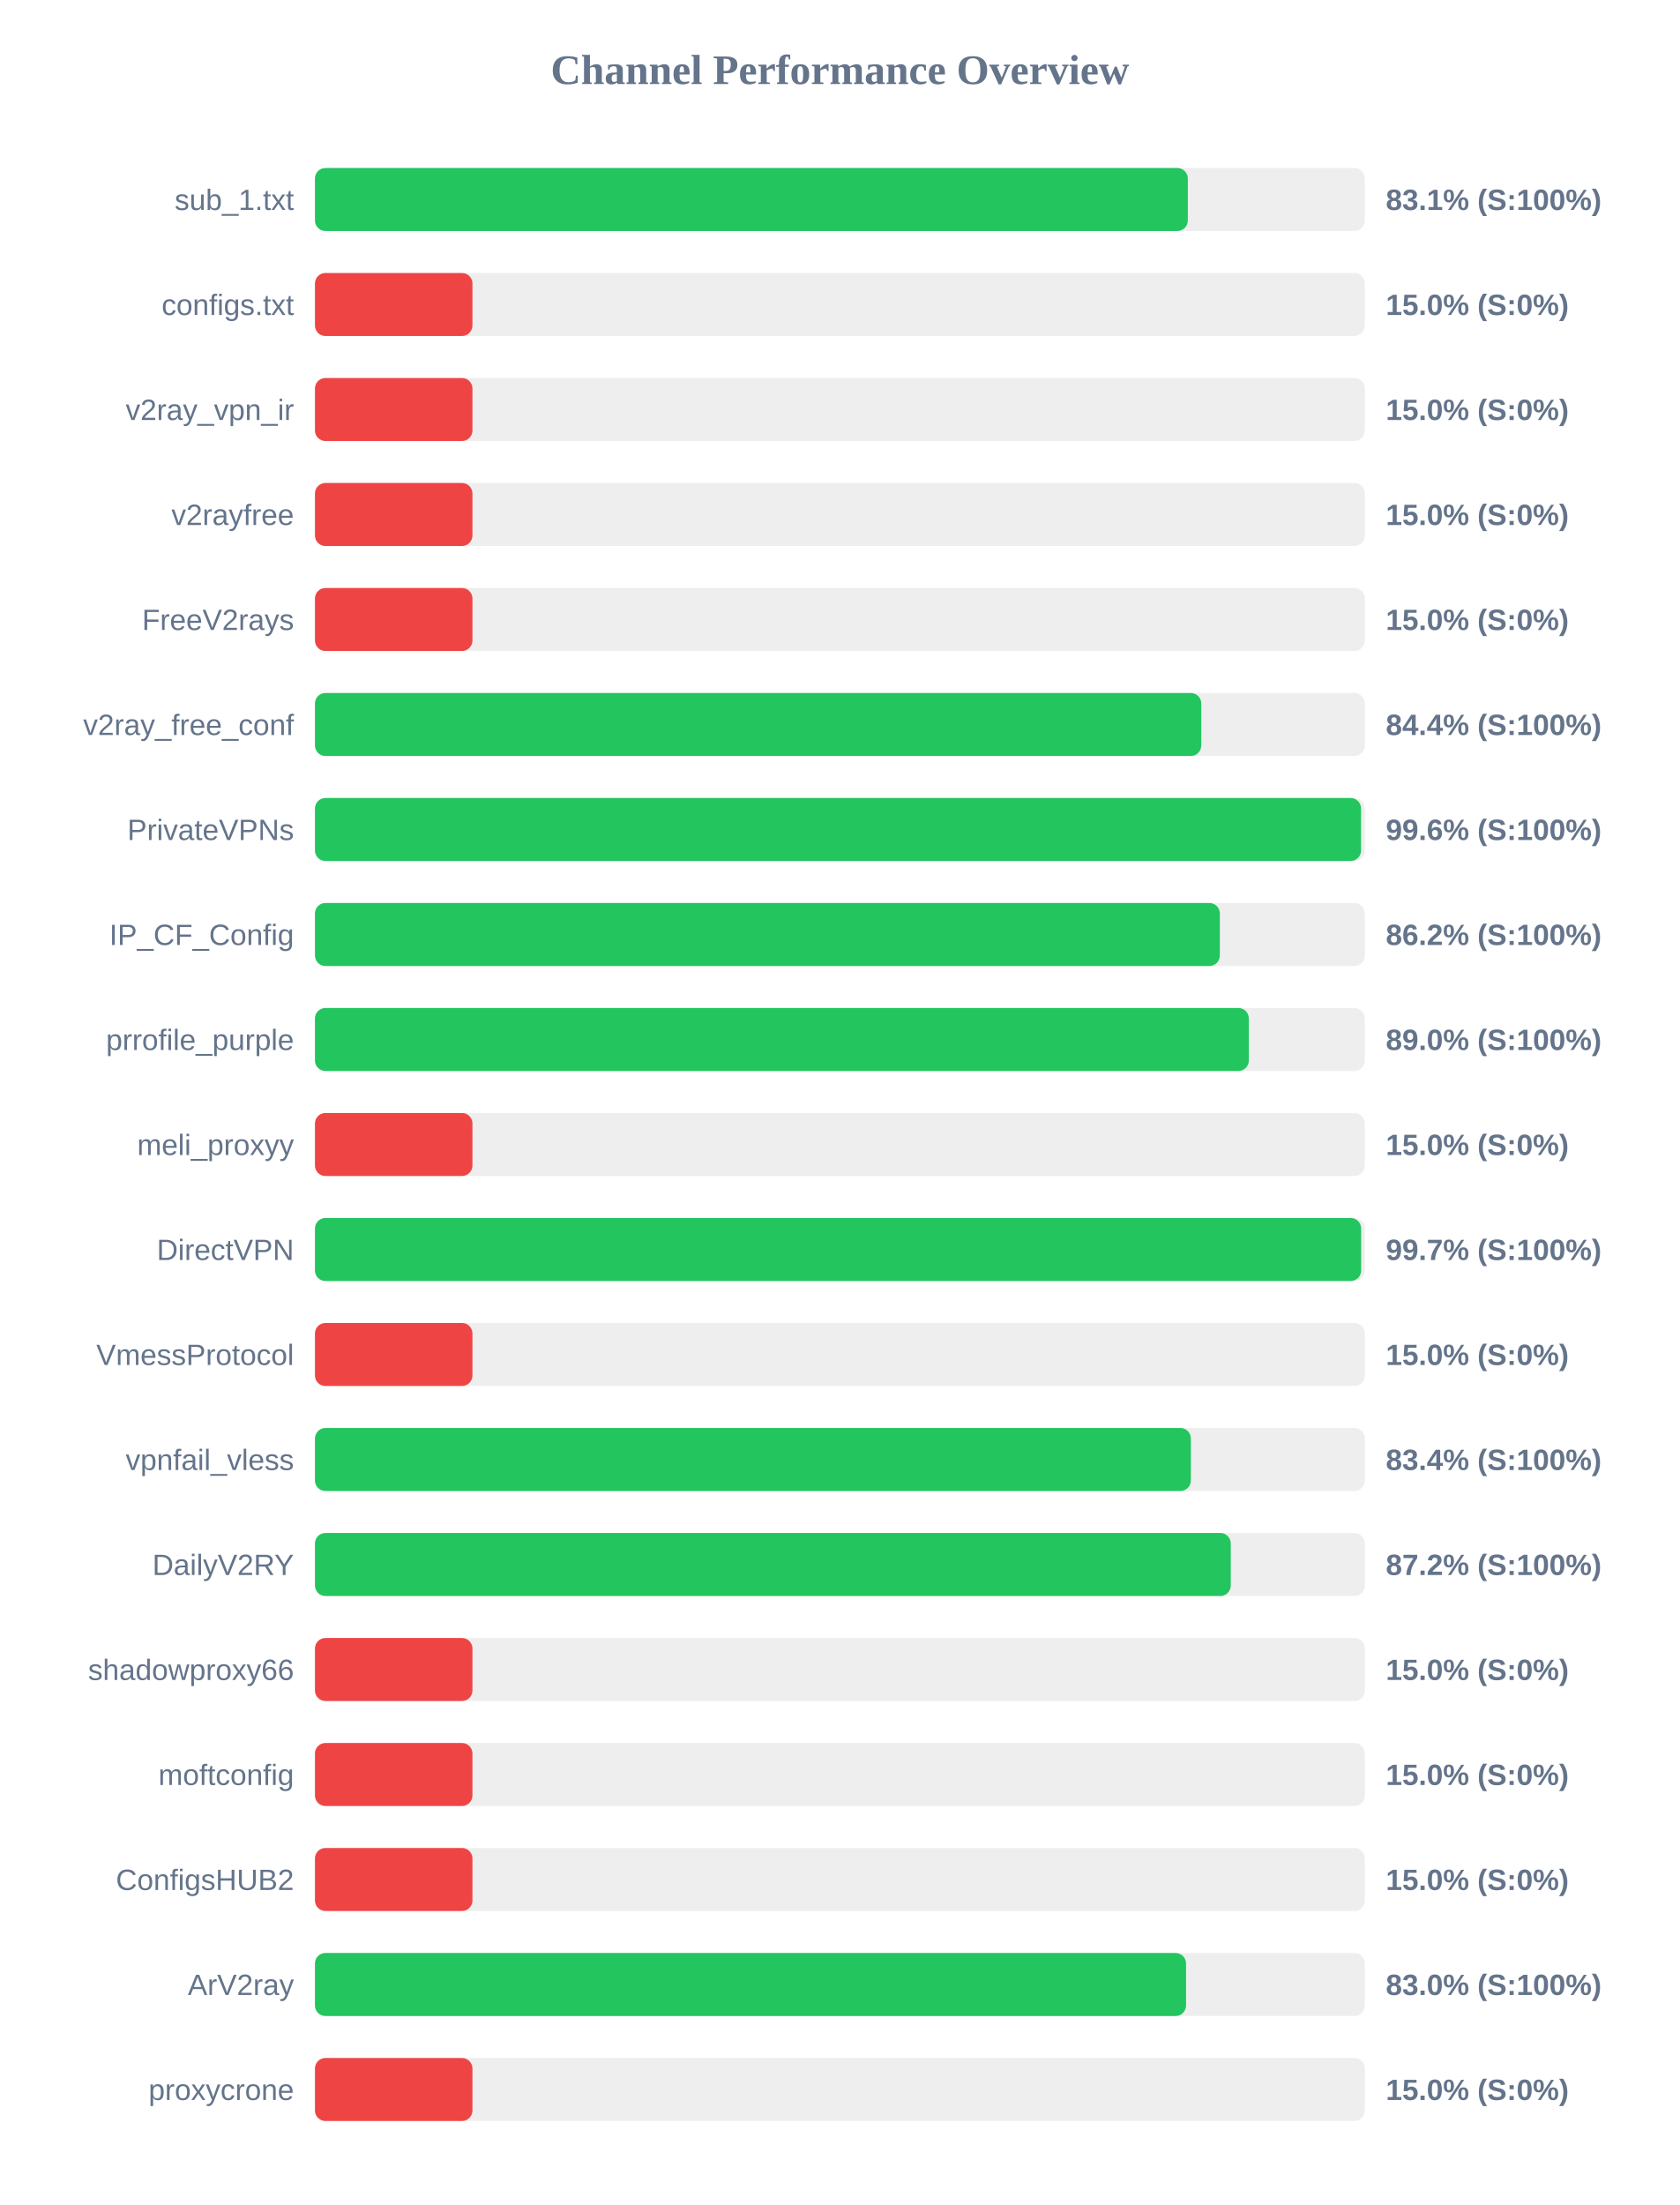
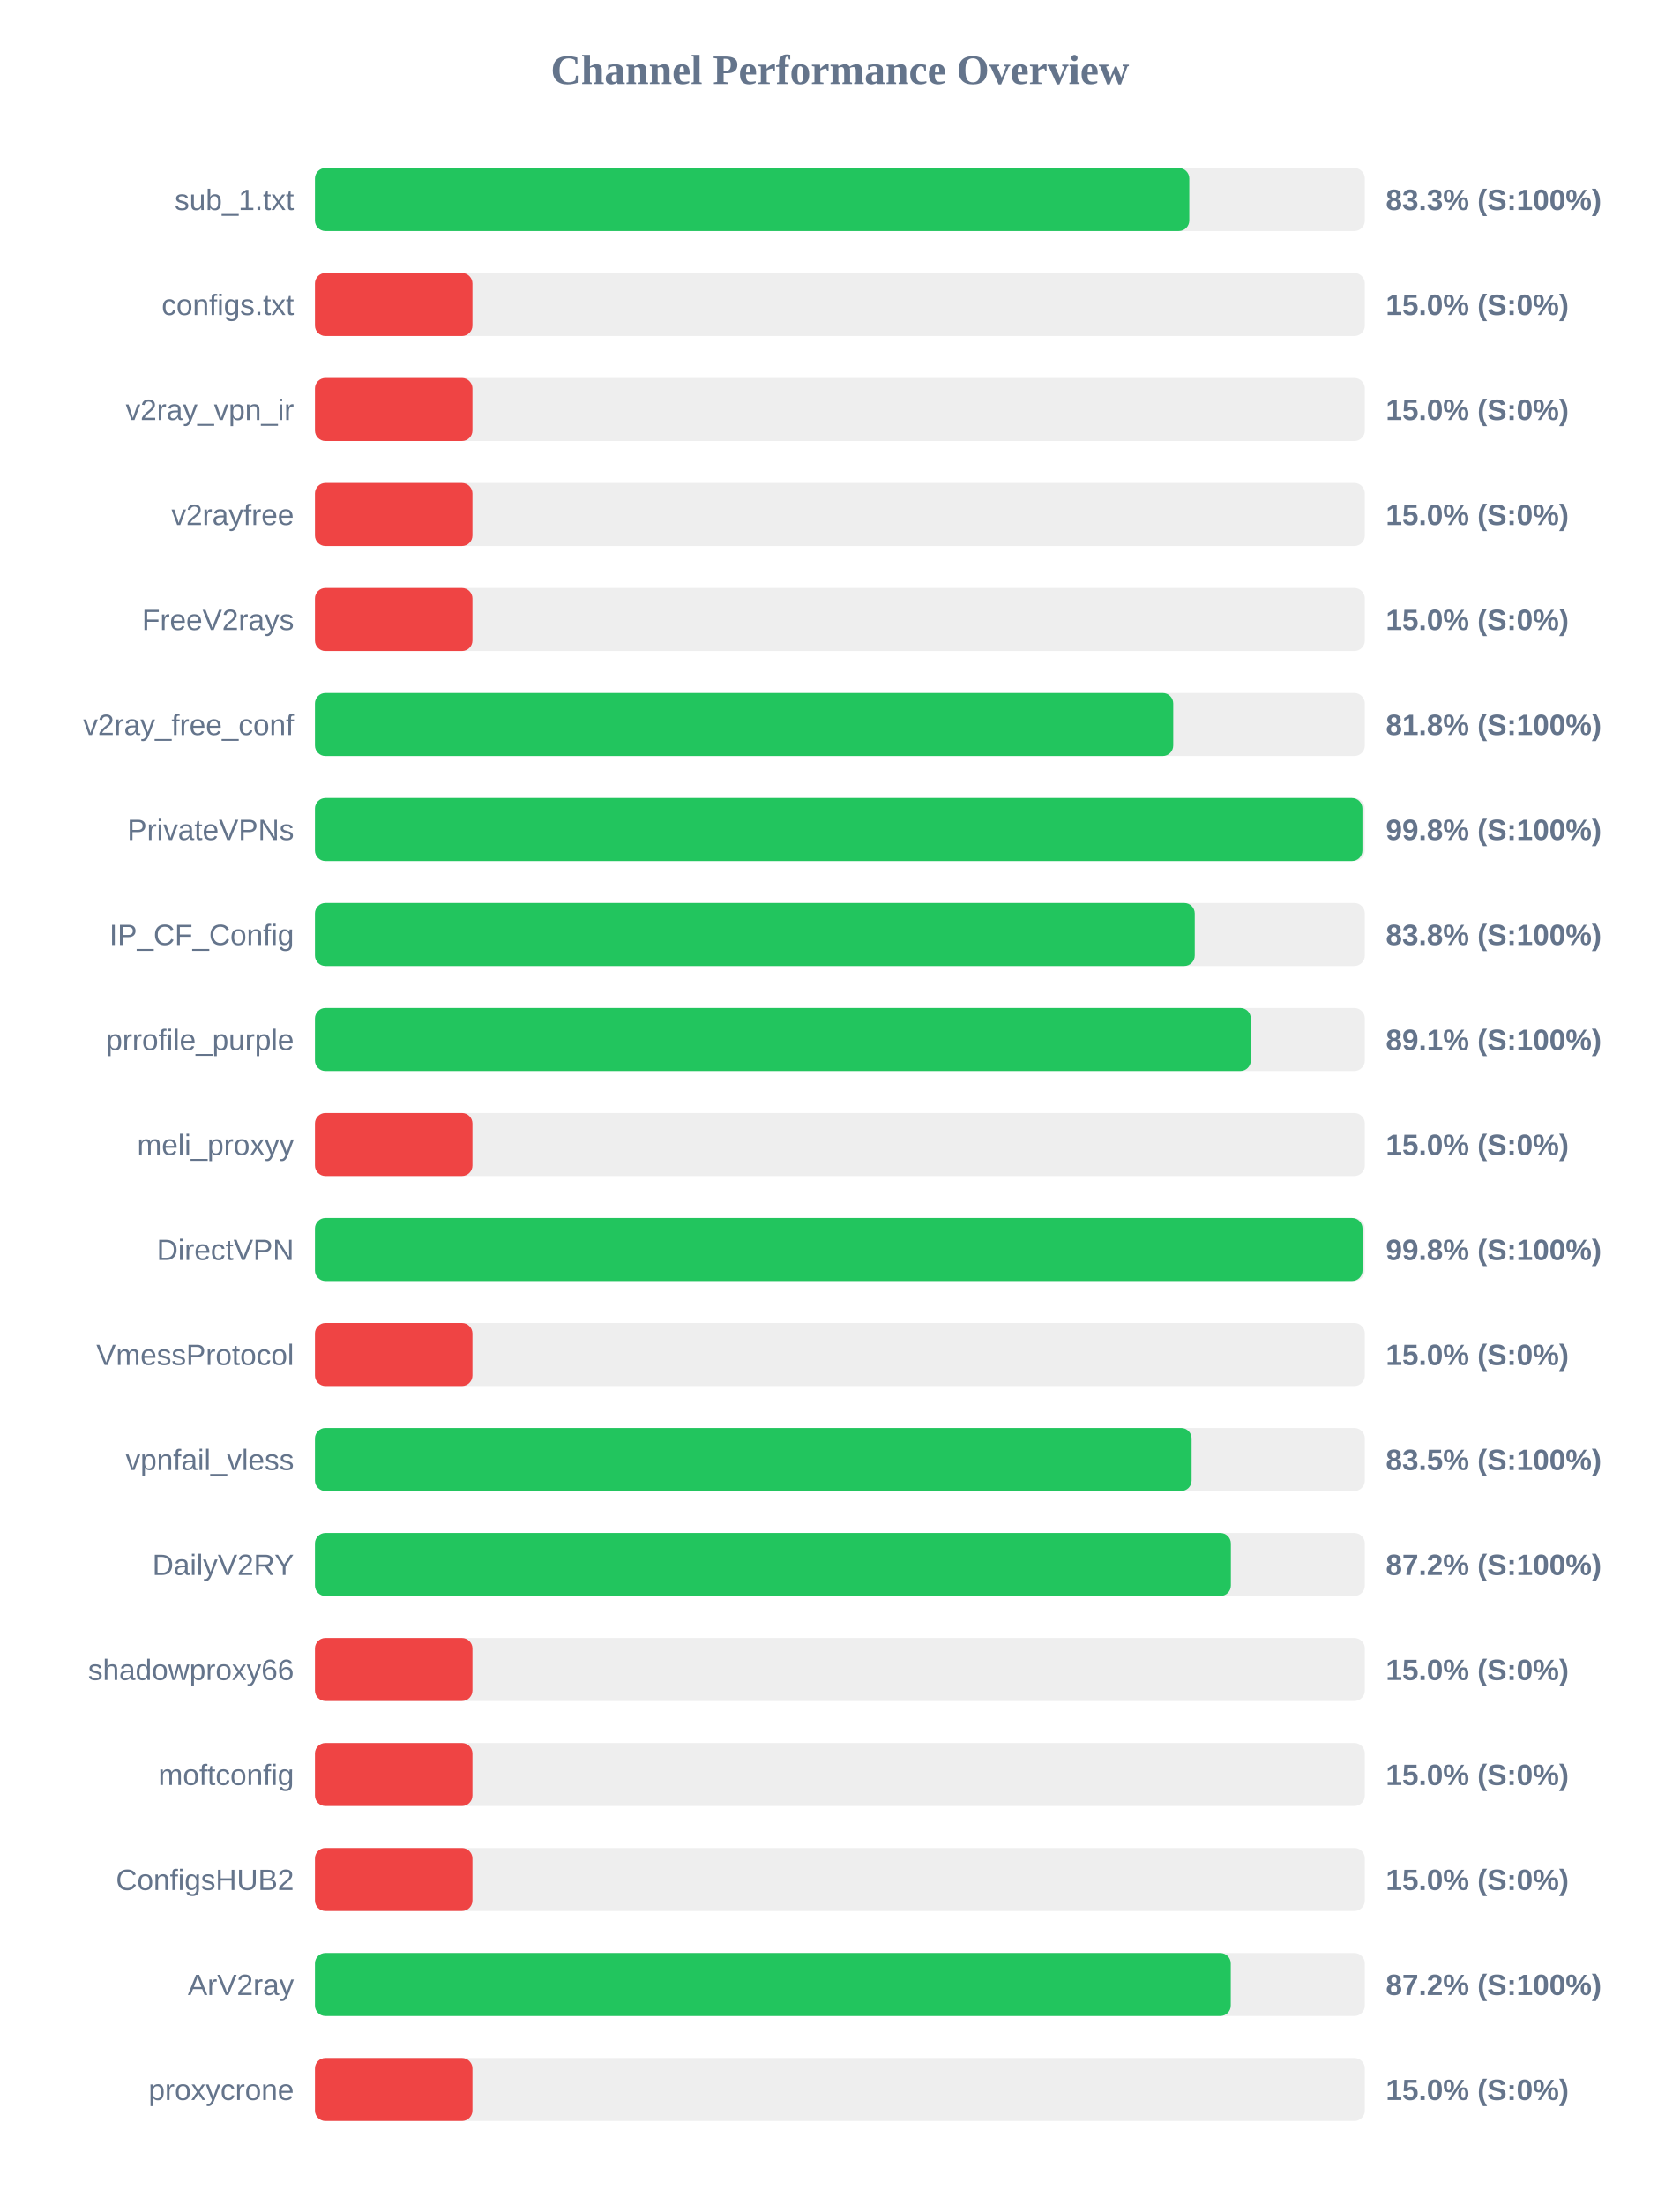
<svg xmlns="http://www.w3.org/2000/svg" width="800" height="1050" version="1.1">
  <style>
        .row { font: 14px Arial; fill: #64748b; }
        .score { font: bold 14px Arial; fill: #64748b; }
    </style>
  <text x="400" y="40" text-anchor="middle" font-size="20px" font-weight="bold" fill="#64748b">Channel Performance Overview</text>
  <rect x="150" y="80" width="500" height="30" fill="#eee" rx="5" />
-   <rect x="150" y="80" width="415.7" height="30" fill="#22c55e" rx="5" />
+   <rect x="150" y="80" width="416.4" height="30" fill="#22c55e" rx="5" />
  <text x="140" y="100" text-anchor="end" class="row">sub_1.txt</text>
-   <text x="660" y="100" text-anchor="start" class="score">83.1% (S:100%)</text>
+   <text x="660" y="100" text-anchor="start" class="score">83.3% (S:100%)</text>
  <rect x="150" y="130" width="500" height="30" fill="#eee" rx="5" />
  <rect x="150" y="130" width="75.0" height="30" fill="#ef4444" rx="5" />
  <text x="140" y="150" text-anchor="end" class="row">configs.txt</text>
  <text x="660" y="150" text-anchor="start" class="score">15.0% (S:0%)</text>
  <rect x="150" y="180" width="500" height="30" fill="#eee" rx="5" />
  <rect x="150" y="180" width="75.0" height="30" fill="#ef4444" rx="5" />
  <text x="140" y="200" text-anchor="end" class="row">v2ray_vpn_ir</text>
  <text x="660" y="200" text-anchor="start" class="score">15.0% (S:0%)</text>
  <rect x="150" y="230" width="500" height="30" fill="#eee" rx="5" />
  <rect x="150" y="230" width="75.0" height="30" fill="#ef4444" rx="5" />
  <text x="140" y="250" text-anchor="end" class="row">v2rayfree</text>
  <text x="660" y="250" text-anchor="start" class="score">15.0% (S:0%)</text>
  <rect x="150" y="280" width="500" height="30" fill="#eee" rx="5" />
  <rect x="150" y="280" width="75.0" height="30" fill="#ef4444" rx="5" />
  <text x="140" y="300" text-anchor="end" class="row">FreeV2rays</text>
  <text x="660" y="300" text-anchor="start" class="score">15.0% (S:0%)</text>
  <rect x="150" y="330" width="500" height="30" fill="#eee" rx="5" />
-   <rect x="150" y="330" width="422.1" height="30" fill="#22c55e" rx="5" />
+   <rect x="150" y="330" width="408.75" height="30" fill="#22c55e" rx="5" />
  <text x="140" y="350" text-anchor="end" class="row">v2ray_free_conf</text>
-   <text x="660" y="350" text-anchor="start" class="score">84.4% (S:100%)</text>
+   <text x="660" y="350" text-anchor="start" class="score">81.8% (S:100%)</text>
  <rect x="150" y="380" width="500" height="30" fill="#eee" rx="5" />
-   <rect x="150" y="380" width="498.2" height="30" fill="#22c55e" rx="5" />
+   <rect x="150" y="380" width="498.85" height="30" fill="#22c55e" rx="5" />
  <text x="140" y="400" text-anchor="end" class="row">PrivateVPNs</text>
-   <text x="660" y="400" text-anchor="start" class="score">99.6% (S:100%)</text>
+   <text x="660" y="400" text-anchor="start" class="score">99.8% (S:100%)</text>
  <rect x="150" y="430" width="500" height="30" fill="#eee" rx="5" />
-   <rect x="150" y="430" width="430.95" height="30" fill="#22c55e" rx="5" />
+   <rect x="150" y="430" width="419.0" height="30" fill="#22c55e" rx="5" />
  <text x="140" y="450" text-anchor="end" class="row">IP_CF_Config</text>
-   <text x="660" y="450" text-anchor="start" class="score">86.2% (S:100%)</text>
+   <text x="660" y="450" text-anchor="start" class="score">83.8% (S:100%)</text>
  <rect x="150" y="480" width="500" height="30" fill="#eee" rx="5" />
-   <rect x="150" y="480" width="444.75" height="30" fill="#22c55e" rx="5" />
+   <rect x="150" y="480" width="445.7" height="30" fill="#22c55e" rx="5" />
  <text x="140" y="500" text-anchor="end" class="row">prrofile_purple</text>
-   <text x="660" y="500" text-anchor="start" class="score">89.0% (S:100%)</text>
+   <text x="660" y="500" text-anchor="start" class="score">89.1% (S:100%)</text>
  <rect x="150" y="530" width="500" height="30" fill="#eee" rx="5" />
  <rect x="150" y="530" width="75.0" height="30" fill="#ef4444" rx="5" />
  <text x="140" y="550" text-anchor="end" class="row">meli_proxyy</text>
  <text x="660" y="550" text-anchor="start" class="score">15.0% (S:0%)</text>
  <rect x="150" y="580" width="500" height="30" fill="#eee" rx="5" />
-   <rect x="150" y="580" width="498.25" height="30" fill="#22c55e" rx="5" />
+   <rect x="150" y="580" width="498.9" height="30" fill="#22c55e" rx="5" />
  <text x="140" y="600" text-anchor="end" class="row">DirectVPN</text>
-   <text x="660" y="600" text-anchor="start" class="score">99.7% (S:100%)</text>
+   <text x="660" y="600" text-anchor="start" class="score">99.8% (S:100%)</text>
  <rect x="150" y="630" width="500" height="30" fill="#eee" rx="5" />
  <rect x="150" y="630" width="75.0" height="30" fill="#ef4444" rx="5" />
  <text x="140" y="650" text-anchor="end" class="row">VmessProtocol</text>
  <text x="660" y="650" text-anchor="start" class="score">15.0% (S:0%)</text>
  <rect x="150" y="680" width="500" height="30" fill="#eee" rx="5" />
-   <rect x="150" y="680" width="417.15" height="30" fill="#22c55e" rx="5" />
+   <rect x="150" y="680" width="417.5" height="30" fill="#22c55e" rx="5" />
  <text x="140" y="700" text-anchor="end" class="row">vpnfail_vless</text>
-   <text x="660" y="700" text-anchor="start" class="score">83.4% (S:100%)</text>
+   <text x="660" y="700" text-anchor="start" class="score">83.5% (S:100%)</text>
  <rect x="150" y="730" width="500" height="30" fill="#eee" rx="5" />
-   <rect x="150" y="730" width="436.15" height="30" fill="#22c55e" rx="5" />
+   <rect x="150" y="730" width="436.2" height="30" fill="#22c55e" rx="5" />
  <text x="140" y="750" text-anchor="end" class="row">DailyV2RY</text>
  <text x="660" y="750" text-anchor="start" class="score">87.2% (S:100%)</text>
  <rect x="150" y="780" width="500" height="30" fill="#eee" rx="5" />
  <rect x="150" y="780" width="75.0" height="30" fill="#ef4444" rx="5" />
  <text x="140" y="800" text-anchor="end" class="row">shadowproxy66</text>
  <text x="660" y="800" text-anchor="start" class="score">15.0% (S:0%)</text>
  <rect x="150" y="830" width="500" height="30" fill="#eee" rx="5" />
  <rect x="150" y="830" width="75.0" height="30" fill="#ef4444" rx="5" />
  <text x="140" y="850" text-anchor="end" class="row">moftconfig</text>
  <text x="660" y="850" text-anchor="start" class="score">15.0% (S:0%)</text>
  <rect x="150" y="880" width="500" height="30" fill="#eee" rx="5" />
  <rect x="150" y="880" width="75.0" height="30" fill="#ef4444" rx="5" />
  <text x="140" y="900" text-anchor="end" class="row">ConfigsHUB2</text>
  <text x="660" y="900" text-anchor="start" class="score">15.0% (S:0%)</text>
  <rect x="150" y="930" width="500" height="30" fill="#eee" rx="5" />
-   <rect x="150" y="930" width="414.85" height="30" fill="#22c55e" rx="5" />
+   <rect x="150" y="930" width="436.15" height="30" fill="#22c55e" rx="5" />
  <text x="140" y="950" text-anchor="end" class="row">ArV2ray</text>
-   <text x="660" y="950" text-anchor="start" class="score">83.0% (S:100%)</text>
+   <text x="660" y="950" text-anchor="start" class="score">87.2% (S:100%)</text>
  <rect x="150" y="980" width="500" height="30" fill="#eee" rx="5" />
  <rect x="150" y="980" width="75.0" height="30" fill="#ef4444" rx="5" />
  <text x="140" y="1000" text-anchor="end" class="row">proxycrone</text>
  <text x="660" y="1000" text-anchor="start" class="score">15.0% (S:0%)</text>
</svg>
